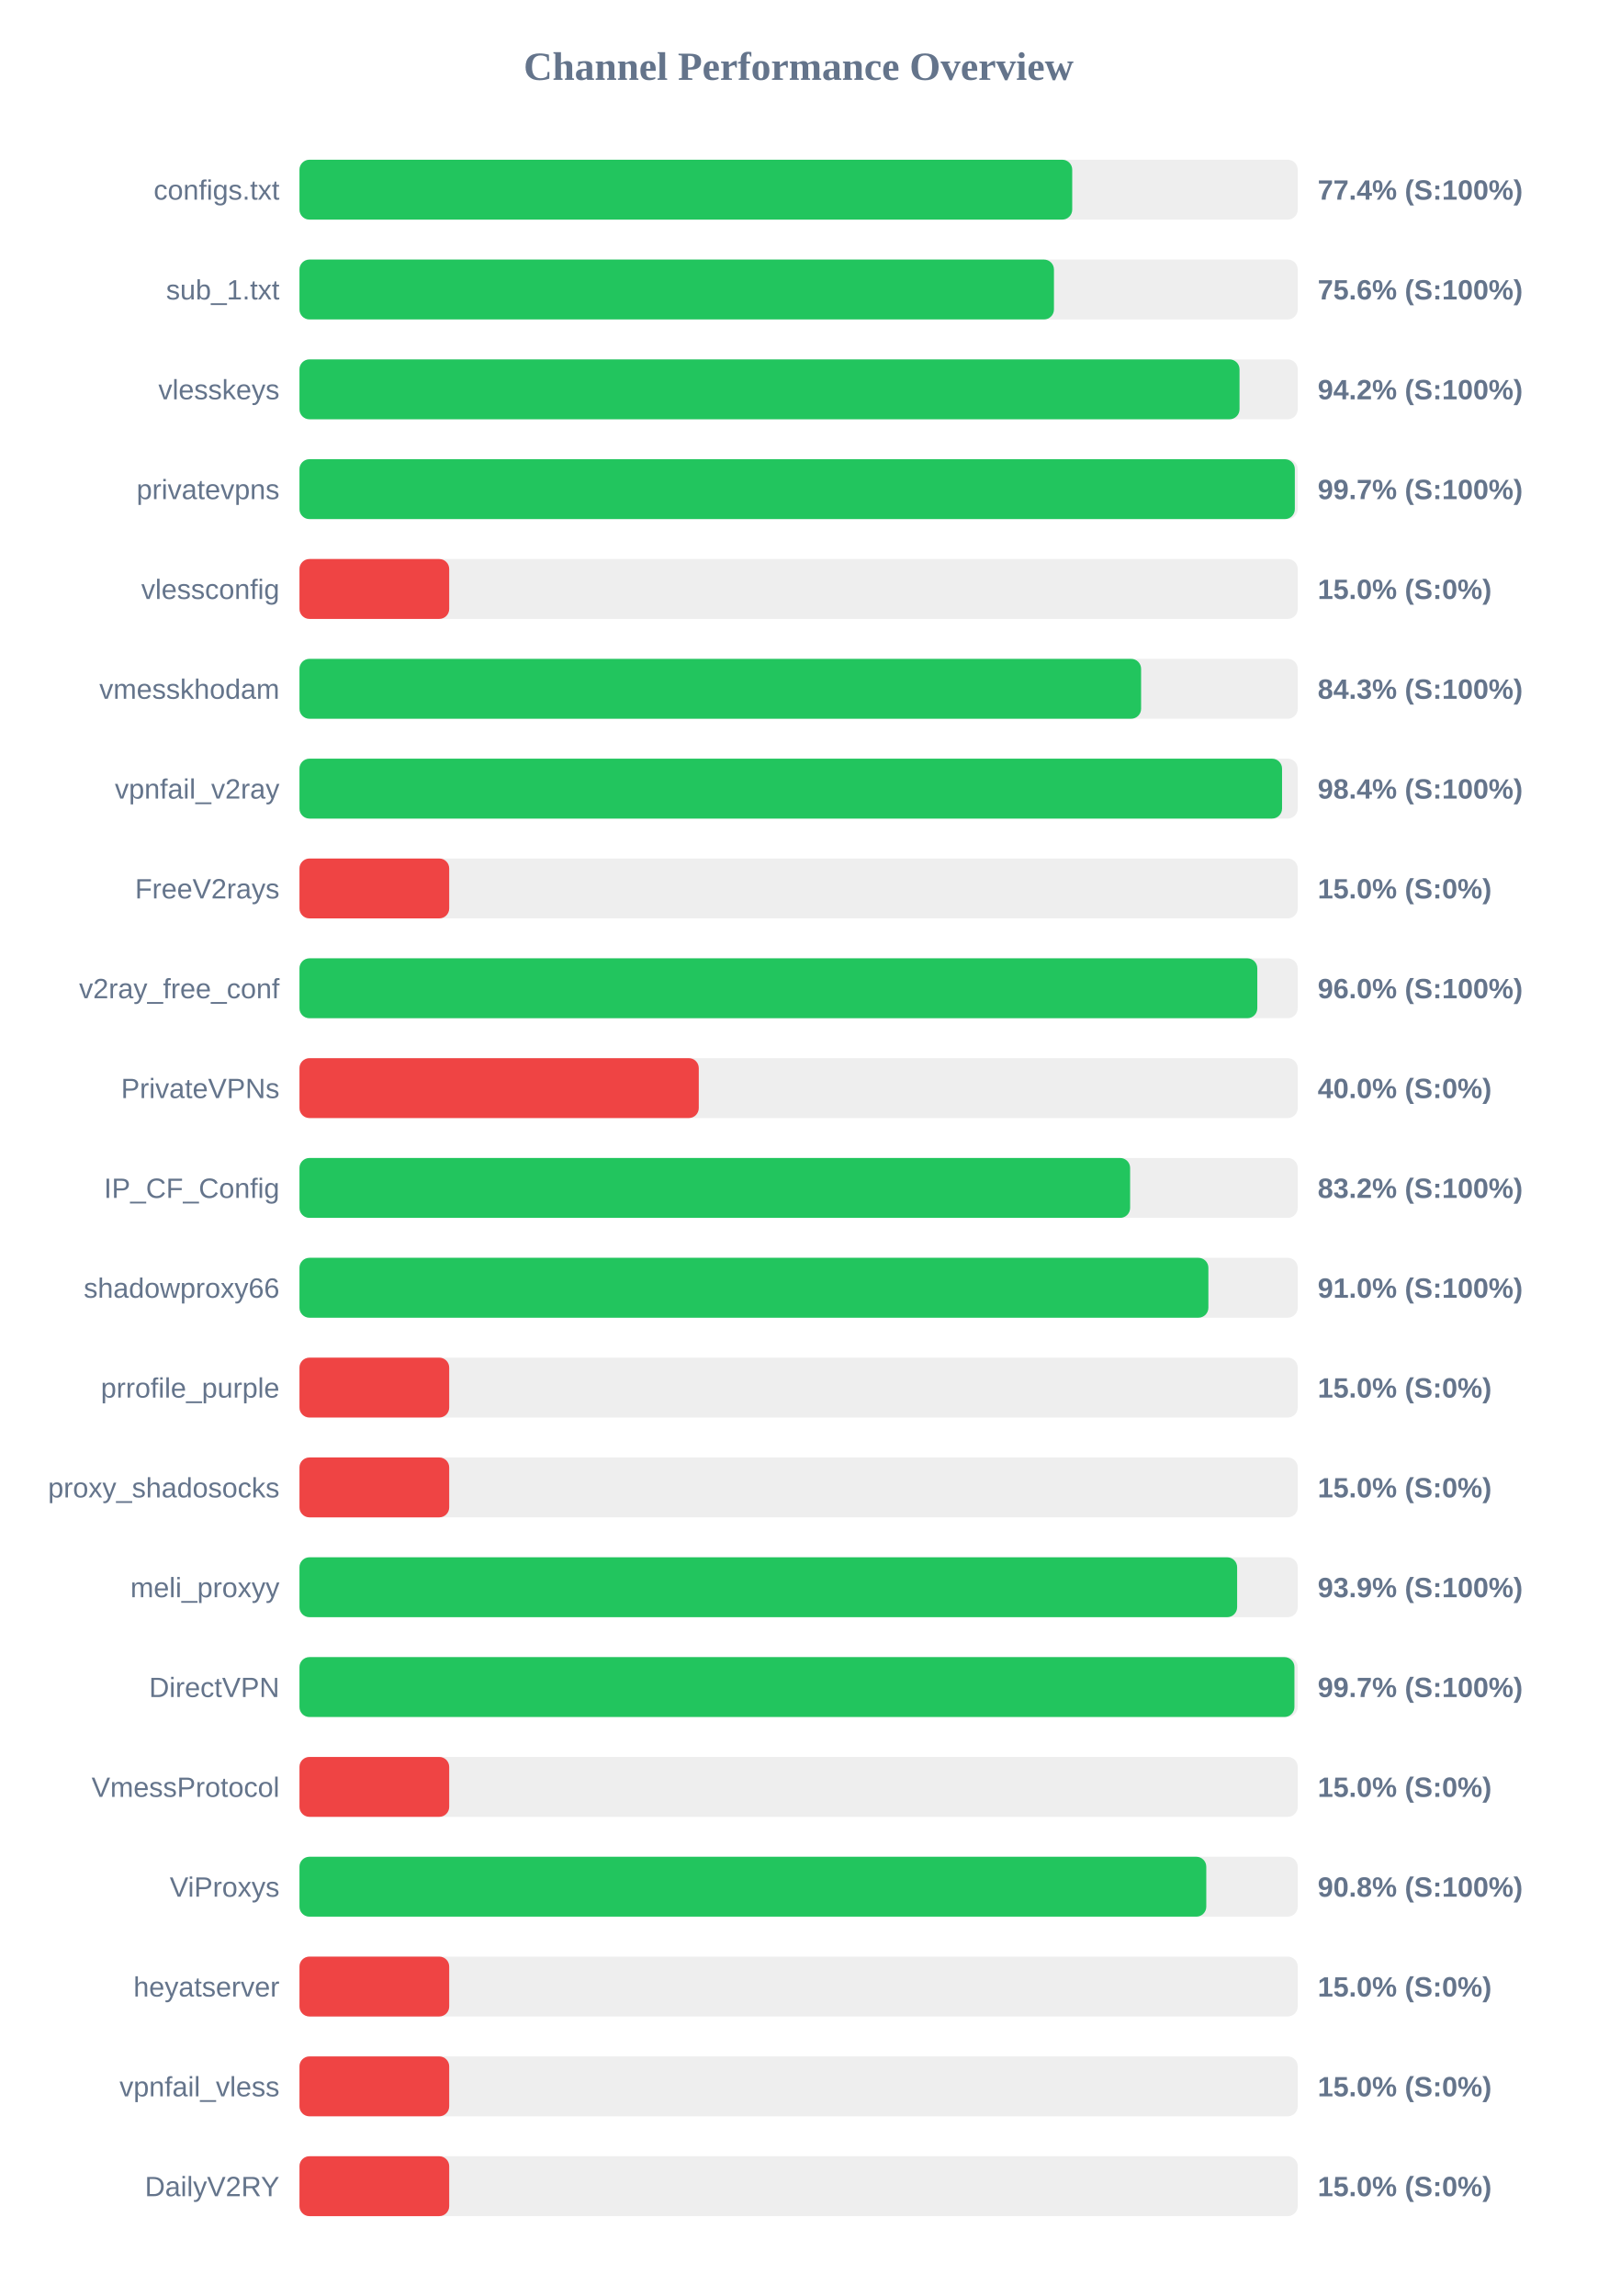
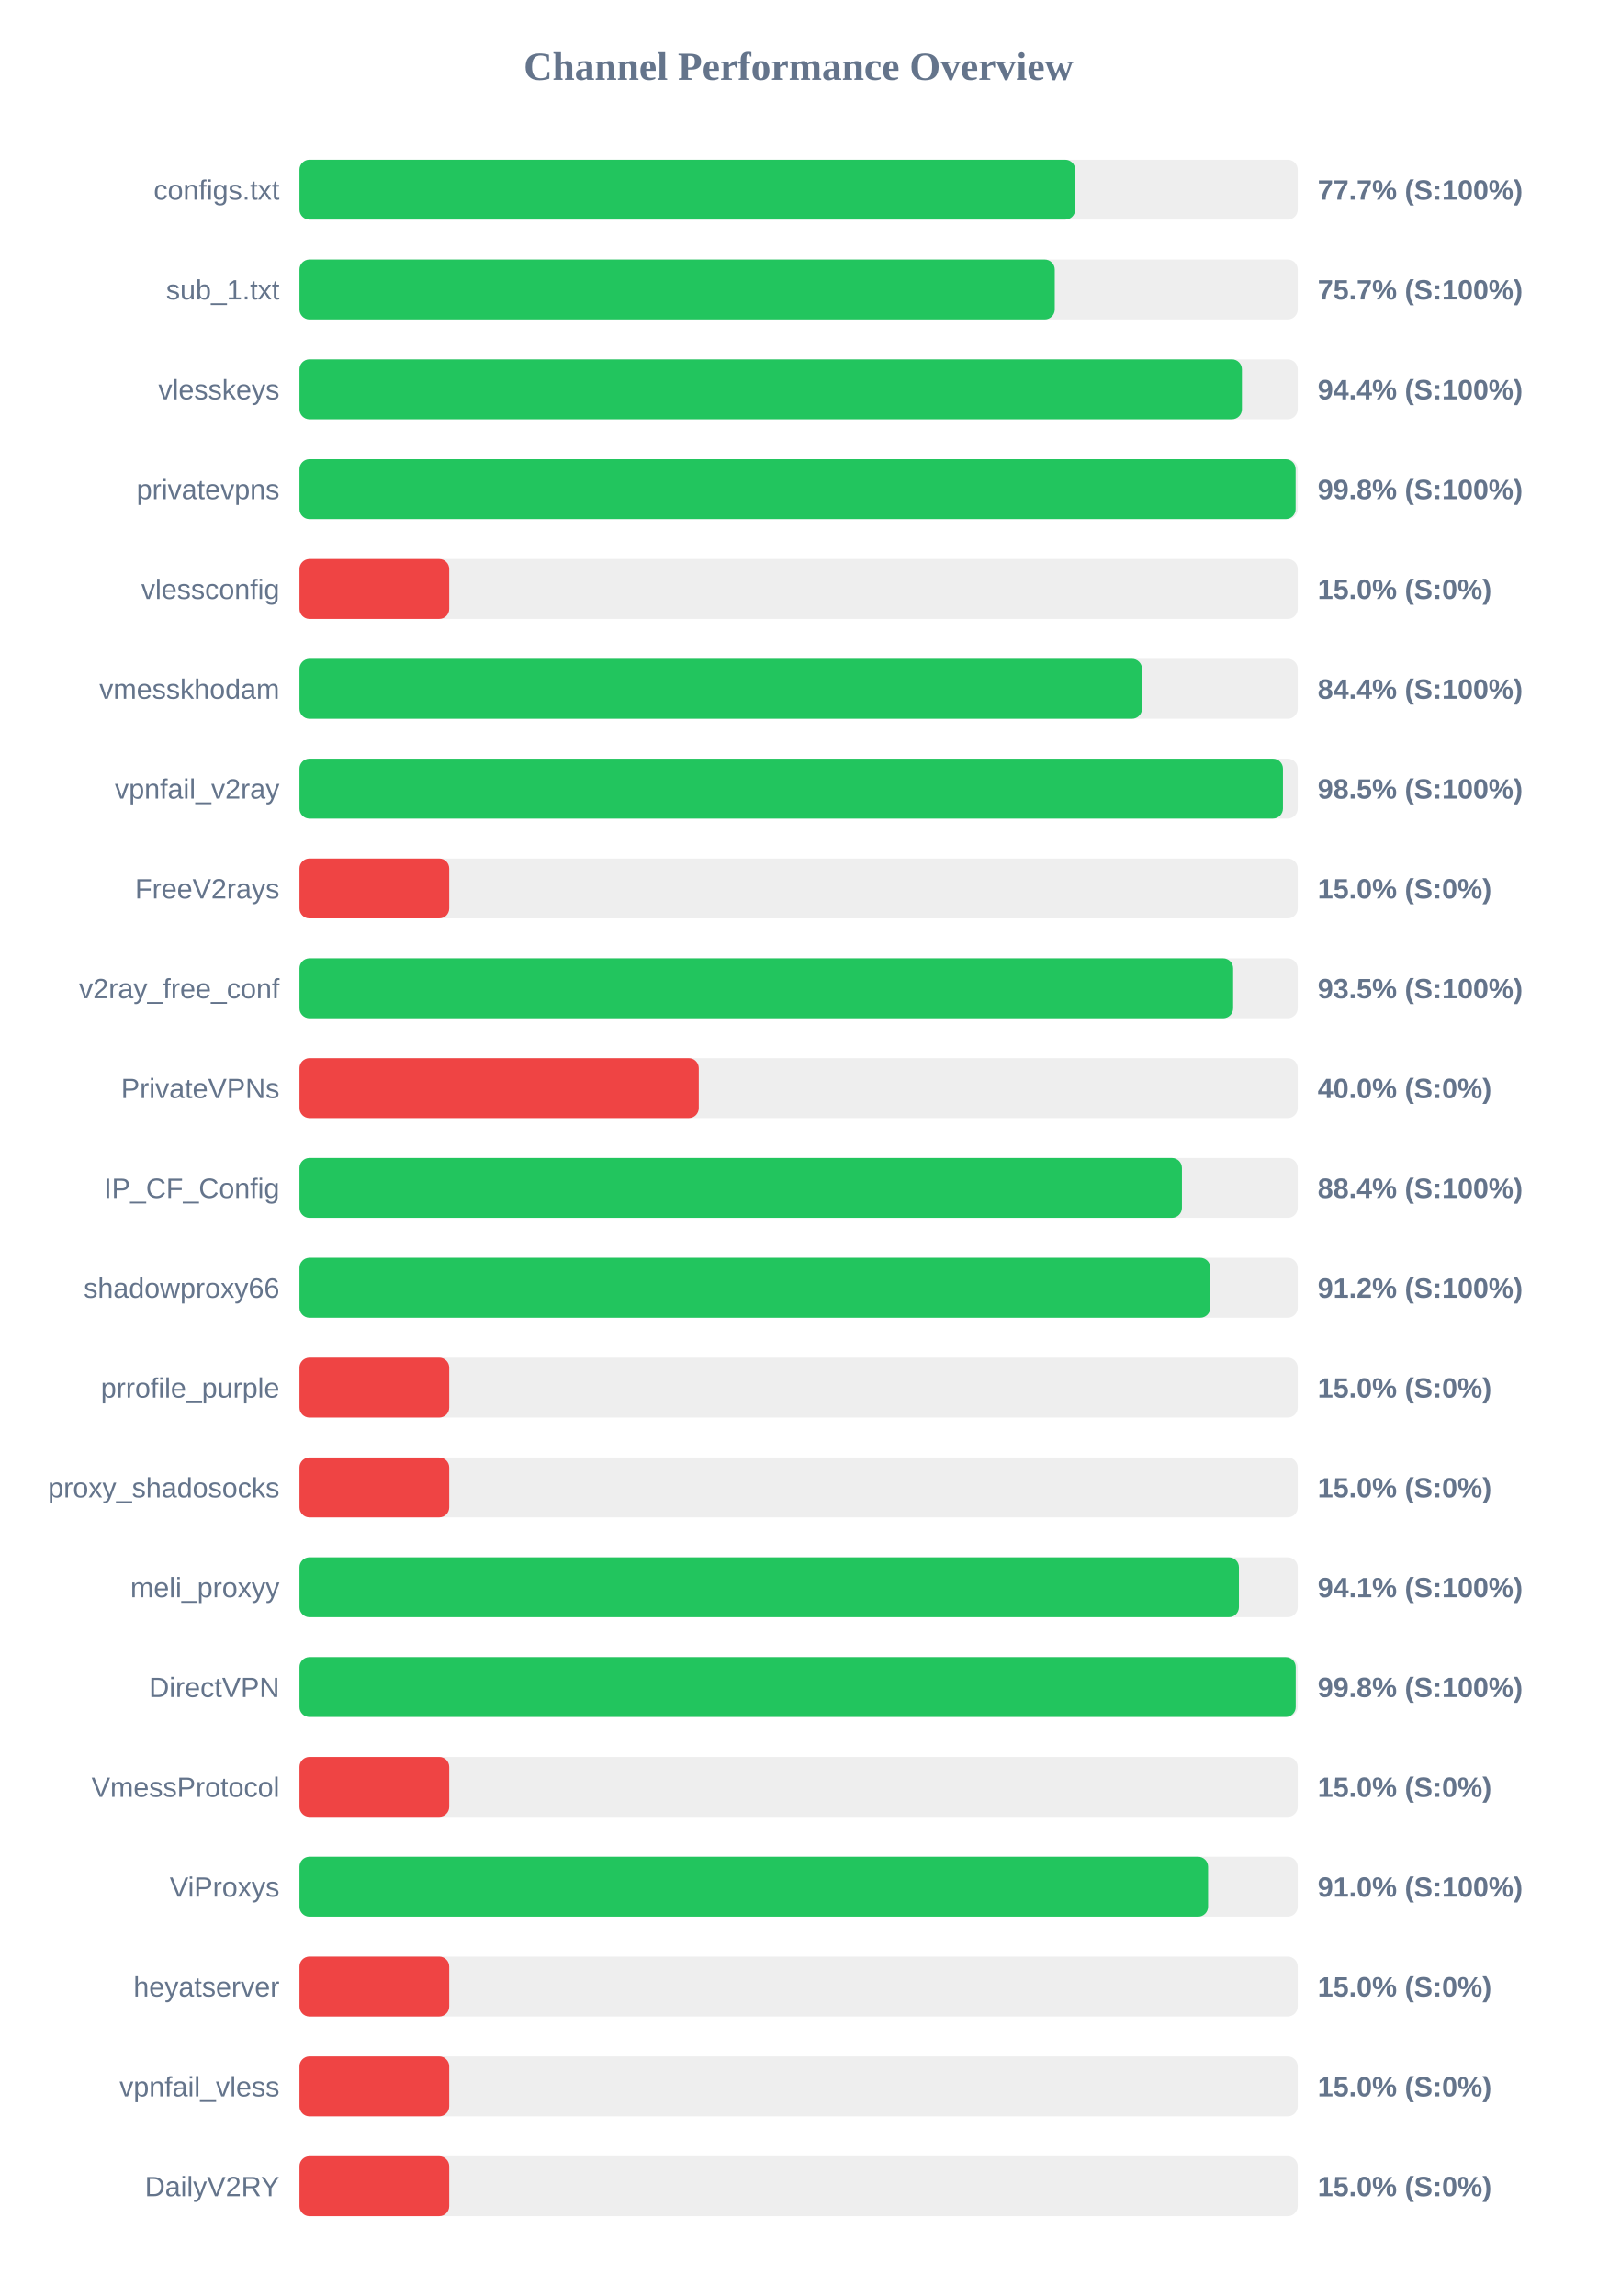
<svg xmlns="http://www.w3.org/2000/svg" width="800" height="1150" version="1.1">
  <style>
        .row { font: 14px Arial; fill: #64748b; }
        .score { font: bold 14px Arial; fill: #64748b; }
    </style>
  <text x="400" y="40" text-anchor="middle" font-size="20px" font-weight="bold" fill="#64748b">Channel Performance Overview</text>
  <rect x="150" y="80" width="500" height="30" fill="#eee" rx="5" />
-   <rect x="150" y="80" width="387.05" height="30" fill="#22c55e" rx="5" />
+   <rect x="150" y="80" width="388.55" height="30" fill="#22c55e" rx="5" />
  <text x="140" y="100" text-anchor="end" class="row">configs.txt</text>
-   <text x="660" y="100" text-anchor="start" class="score">77.4% (S:100%)</text>
+   <text x="660" y="100" text-anchor="start" class="score">77.7% (S:100%)</text>
  <rect x="150" y="130" width="500" height="30" fill="#eee" rx="5" />
-   <rect x="150" y="130" width="377.9" height="30" fill="#22c55e" rx="5" />
+   <rect x="150" y="130" width="378.3" height="30" fill="#22c55e" rx="5" />
  <text x="140" y="150" text-anchor="end" class="row">sub_1.txt</text>
-   <text x="660" y="150" text-anchor="start" class="score">75.6% (S:100%)</text>
+   <text x="660" y="150" text-anchor="start" class="score">75.7% (S:100%)</text>
  <rect x="150" y="180" width="500" height="30" fill="#eee" rx="5" />
-   <rect x="150" y="180" width="470.85" height="30" fill="#22c55e" rx="5" />
+   <rect x="150" y="180" width="472.05" height="30" fill="#22c55e" rx="5" />
  <text x="140" y="200" text-anchor="end" class="row">vlesskeys</text>
-   <text x="660" y="200" text-anchor="start" class="score">94.2% (S:100%)</text>
+   <text x="660" y="200" text-anchor="start" class="score">94.4% (S:100%)</text>
  <rect x="150" y="230" width="500" height="30" fill="#eee" rx="5" />
-   <rect x="150" y="230" width="498.55" height="30" fill="#22c55e" rx="5" />
+   <rect x="150" y="230" width="498.95" height="30" fill="#22c55e" rx="5" />
  <text x="140" y="250" text-anchor="end" class="row">privatevpns</text>
-   <text x="660" y="250" text-anchor="start" class="score">99.7% (S:100%)</text>
+   <text x="660" y="250" text-anchor="start" class="score">99.8% (S:100%)</text>
  <rect x="150" y="280" width="500" height="30" fill="#eee" rx="5" />
  <rect x="150" y="280" width="75.0" height="30" fill="#ef4444" rx="5" />
  <text x="140" y="300" text-anchor="end" class="row">vlessconfig</text>
  <text x="660" y="300" text-anchor="start" class="score">15.0% (S:0%)</text>
  <rect x="150" y="330" width="500" height="30" fill="#eee" rx="5" />
-   <rect x="150" y="330" width="421.55" height="30" fill="#22c55e" rx="5" />
+   <rect x="150" y="330" width="422.0" height="30" fill="#22c55e" rx="5" />
  <text x="140" y="350" text-anchor="end" class="row">vmesskhodam</text>
-   <text x="660" y="350" text-anchor="start" class="score">84.3% (S:100%)</text>
+   <text x="660" y="350" text-anchor="start" class="score">84.4% (S:100%)</text>
  <rect x="150" y="380" width="500" height="30" fill="#eee" rx="5" />
-   <rect x="150" y="380" width="492.15" height="30" fill="#22c55e" rx="5" />
+   <rect x="150" y="380" width="492.6" height="30" fill="#22c55e" rx="5" />
  <text x="140" y="400" text-anchor="end" class="row">vpnfail_v2ray</text>
-   <text x="660" y="400" text-anchor="start" class="score">98.4% (S:100%)</text>
+   <text x="660" y="400" text-anchor="start" class="score">98.5% (S:100%)</text>
  <rect x="150" y="430" width="500" height="30" fill="#eee" rx="5" />
  <rect x="150" y="430" width="75.0" height="30" fill="#ef4444" rx="5" />
  <text x="140" y="450" text-anchor="end" class="row">FreeV2rays</text>
  <text x="660" y="450" text-anchor="start" class="score">15.0% (S:0%)</text>
  <rect x="150" y="480" width="500" height="30" fill="#eee" rx="5" />
-   <rect x="150" y="480" width="479.75" height="30" fill="#22c55e" rx="5" />
+   <rect x="150" y="480" width="467.65" height="30" fill="#22c55e" rx="5" />
  <text x="140" y="500" text-anchor="end" class="row">v2ray_free_conf</text>
-   <text x="660" y="500" text-anchor="start" class="score">96.0% (S:100%)</text>
+   <text x="660" y="500" text-anchor="start" class="score">93.5% (S:100%)</text>
  <rect x="150" y="530" width="500" height="30" fill="#eee" rx="5" />
  <rect x="150" y="530" width="200.0" height="30" fill="#ef4444" rx="5" />
  <text x="140" y="550" text-anchor="end" class="row">PrivateVPNs</text>
  <text x="660" y="550" text-anchor="start" class="score">40.0% (S:0%)</text>
  <rect x="150" y="580" width="500" height="30" fill="#eee" rx="5" />
-   <rect x="150" y="580" width="416.05" height="30" fill="#22c55e" rx="5" />
+   <rect x="150" y="580" width="442.0" height="30" fill="#22c55e" rx="5" />
  <text x="140" y="600" text-anchor="end" class="row">IP_CF_Config</text>
-   <text x="660" y="600" text-anchor="start" class="score">83.2% (S:100%)</text>
+   <text x="660" y="600" text-anchor="start" class="score">88.4% (S:100%)</text>
  <rect x="150" y="630" width="500" height="30" fill="#eee" rx="5" />
-   <rect x="150" y="630" width="455.25" height="30" fill="#22c55e" rx="5" />
+   <rect x="150" y="630" width="456.2" height="30" fill="#22c55e" rx="5" />
  <text x="140" y="650" text-anchor="end" class="row">shadowproxy66</text>
-   <text x="660" y="650" text-anchor="start" class="score">91.0% (S:100%)</text>
+   <text x="660" y="650" text-anchor="start" class="score">91.2% (S:100%)</text>
  <rect x="150" y="680" width="500" height="30" fill="#eee" rx="5" />
  <rect x="150" y="680" width="75.0" height="30" fill="#ef4444" rx="5" />
  <text x="140" y="700" text-anchor="end" class="row">prrofile_purple</text>
  <text x="660" y="700" text-anchor="start" class="score">15.0% (S:0%)</text>
  <rect x="150" y="730" width="500" height="30" fill="#eee" rx="5" />
  <rect x="150" y="730" width="75.0" height="30" fill="#ef4444" rx="5" />
  <text x="140" y="750" text-anchor="end" class="row">proxy_shadosocks</text>
  <text x="660" y="750" text-anchor="start" class="score">15.0% (S:0%)</text>
  <rect x="150" y="780" width="500" height="30" fill="#eee" rx="5" />
-   <rect x="150" y="780" width="469.65" height="30" fill="#22c55e" rx="5" />
+   <rect x="150" y="780" width="470.55" height="30" fill="#22c55e" rx="5" />
  <text x="140" y="800" text-anchor="end" class="row">meli_proxyy</text>
-   <text x="660" y="800" text-anchor="start" class="score">93.9% (S:100%)</text>
+   <text x="660" y="800" text-anchor="start" class="score">94.1% (S:100%)</text>
  <rect x="150" y="830" width="500" height="30" fill="#eee" rx="5" />
-   <rect x="150" y="830" width="498.35" height="30" fill="#22c55e" rx="5" />
+   <rect x="150" y="830" width="499.0" height="30" fill="#22c55e" rx="5" />
  <text x="140" y="850" text-anchor="end" class="row">DirectVPN</text>
-   <text x="660" y="850" text-anchor="start" class="score">99.7% (S:100%)</text>
+   <text x="660" y="850" text-anchor="start" class="score">99.8% (S:100%)</text>
  <rect x="150" y="880" width="500" height="30" fill="#eee" rx="5" />
  <rect x="150" y="880" width="75.0" height="30" fill="#ef4444" rx="5" />
  <text x="140" y="900" text-anchor="end" class="row">VmessProtocol</text>
  <text x="660" y="900" text-anchor="start" class="score">15.0% (S:0%)</text>
  <rect x="150" y="930" width="500" height="30" fill="#eee" rx="5" />
-   <rect x="150" y="930" width="454.2" height="30" fill="#22c55e" rx="5" />
+   <rect x="150" y="930" width="455.1" height="30" fill="#22c55e" rx="5" />
  <text x="140" y="950" text-anchor="end" class="row">ViProxys</text>
-   <text x="660" y="950" text-anchor="start" class="score">90.8% (S:100%)</text>
+   <text x="660" y="950" text-anchor="start" class="score">91.0% (S:100%)</text>
  <rect x="150" y="980" width="500" height="30" fill="#eee" rx="5" />
  <rect x="150" y="980" width="75.0" height="30" fill="#ef4444" rx="5" />
  <text x="140" y="1000" text-anchor="end" class="row">heyatserver</text>
  <text x="660" y="1000" text-anchor="start" class="score">15.0% (S:0%)</text>
  <rect x="150" y="1030" width="500" height="30" fill="#eee" rx="5" />
  <rect x="150" y="1030" width="75.0" height="30" fill="#ef4444" rx="5" />
  <text x="140" y="1050" text-anchor="end" class="row">vpnfail_vless</text>
  <text x="660" y="1050" text-anchor="start" class="score">15.0% (S:0%)</text>
  <rect x="150" y="1080" width="500" height="30" fill="#eee" rx="5" />
  <rect x="150" y="1080" width="75.0" height="30" fill="#ef4444" rx="5" />
  <text x="140" y="1100" text-anchor="end" class="row">DailyV2RY</text>
  <text x="660" y="1100" text-anchor="start" class="score">15.0% (S:0%)</text>
</svg>
